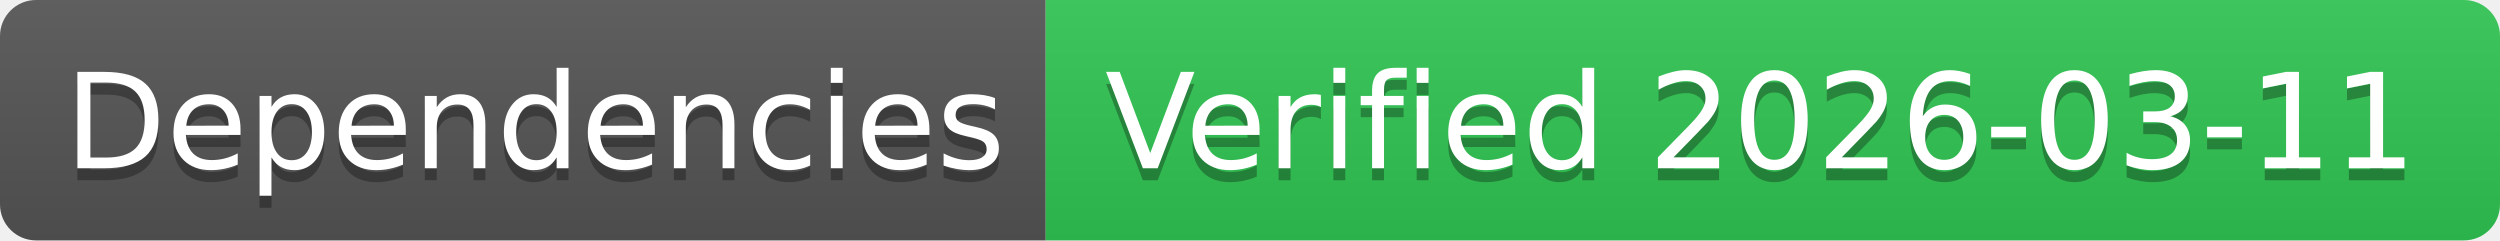
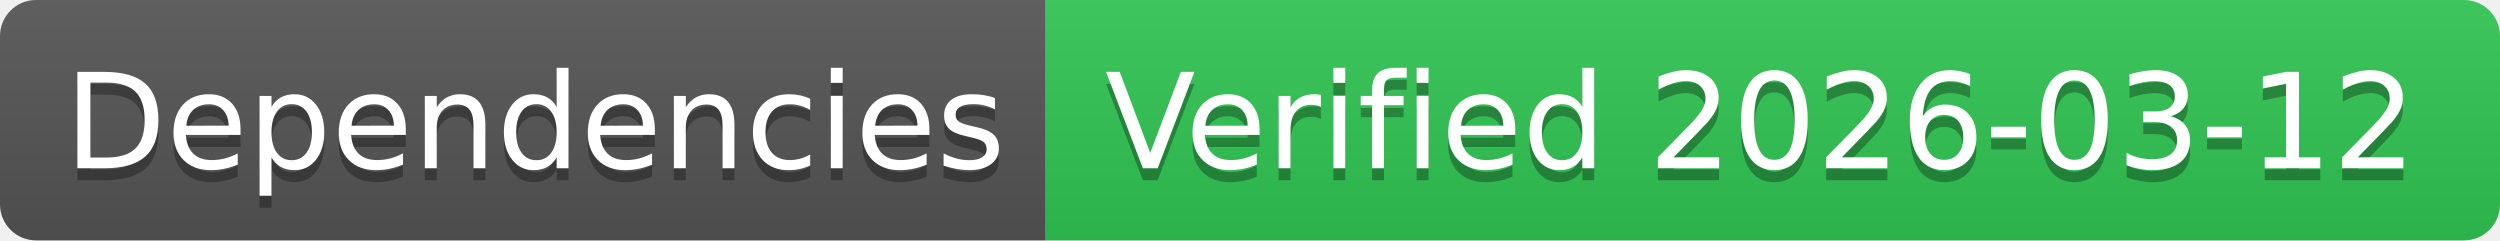
- <svg xmlns="http://www.w3.org/2000/svg" width="208" height="20" role="img" aria-label="Dependencies: Verified 2026-03-11">
+ <svg xmlns="http://www.w3.org/2000/svg" width="208" height="20" role="img" aria-label="Dependencies: Verified 2026-03-12">
  <linearGradient id="s" x2="0" y2="100%">
    <stop offset="0" stop-color="#bbb" stop-opacity=".1" />
    <stop offset="1" stop-opacity=".1" />
  </linearGradient>
  <clipPath id="r">
    <rect width="208" height="20" rx="3" fill="#fff" />
  </clipPath>
  <g clip-path="url(#r)">
    <rect width="87" height="20" fill="#555" />
    <rect x="87" width="121" height="20" fill="#31c653" />
    <rect width="208" height="20" fill="url(#s)" />
  </g>
  <g fill="#fff" text-anchor="middle" font-family="Verdana,Geneva,DejaVu Sans,sans-serif" text-rendering="geometricPrecision" font-size="110">
    <text aria-hidden="true" x="445" y="150" fill="#010101" fill-opacity=".3" transform="scale(.1)" textLength="770">Dependencies</text>
    <text x="445" y="140" transform="scale(.1)" fill="#fff" textLength="770">Dependencies</text>
-     <text aria-hidden="true" x="1465" y="150" fill="#010101" fill-opacity=".3" transform="scale(.1)" textLength="1110">Verified 2026-03-11</text>
-     <text x="1465" y="140" transform="scale(.1)" fill="#fff" textLength="1110">Verified 2026-03-11</text>
+     <text aria-hidden="true" x="1465" y="150" fill="#010101" fill-opacity=".3" transform="scale(.1)" textLength="1110">Verified 2026-03-12</text>
+     <text x="1465" y="140" transform="scale(.1)" fill="#fff" textLength="1110">Verified 2026-03-12</text>
  </g>
</svg>
